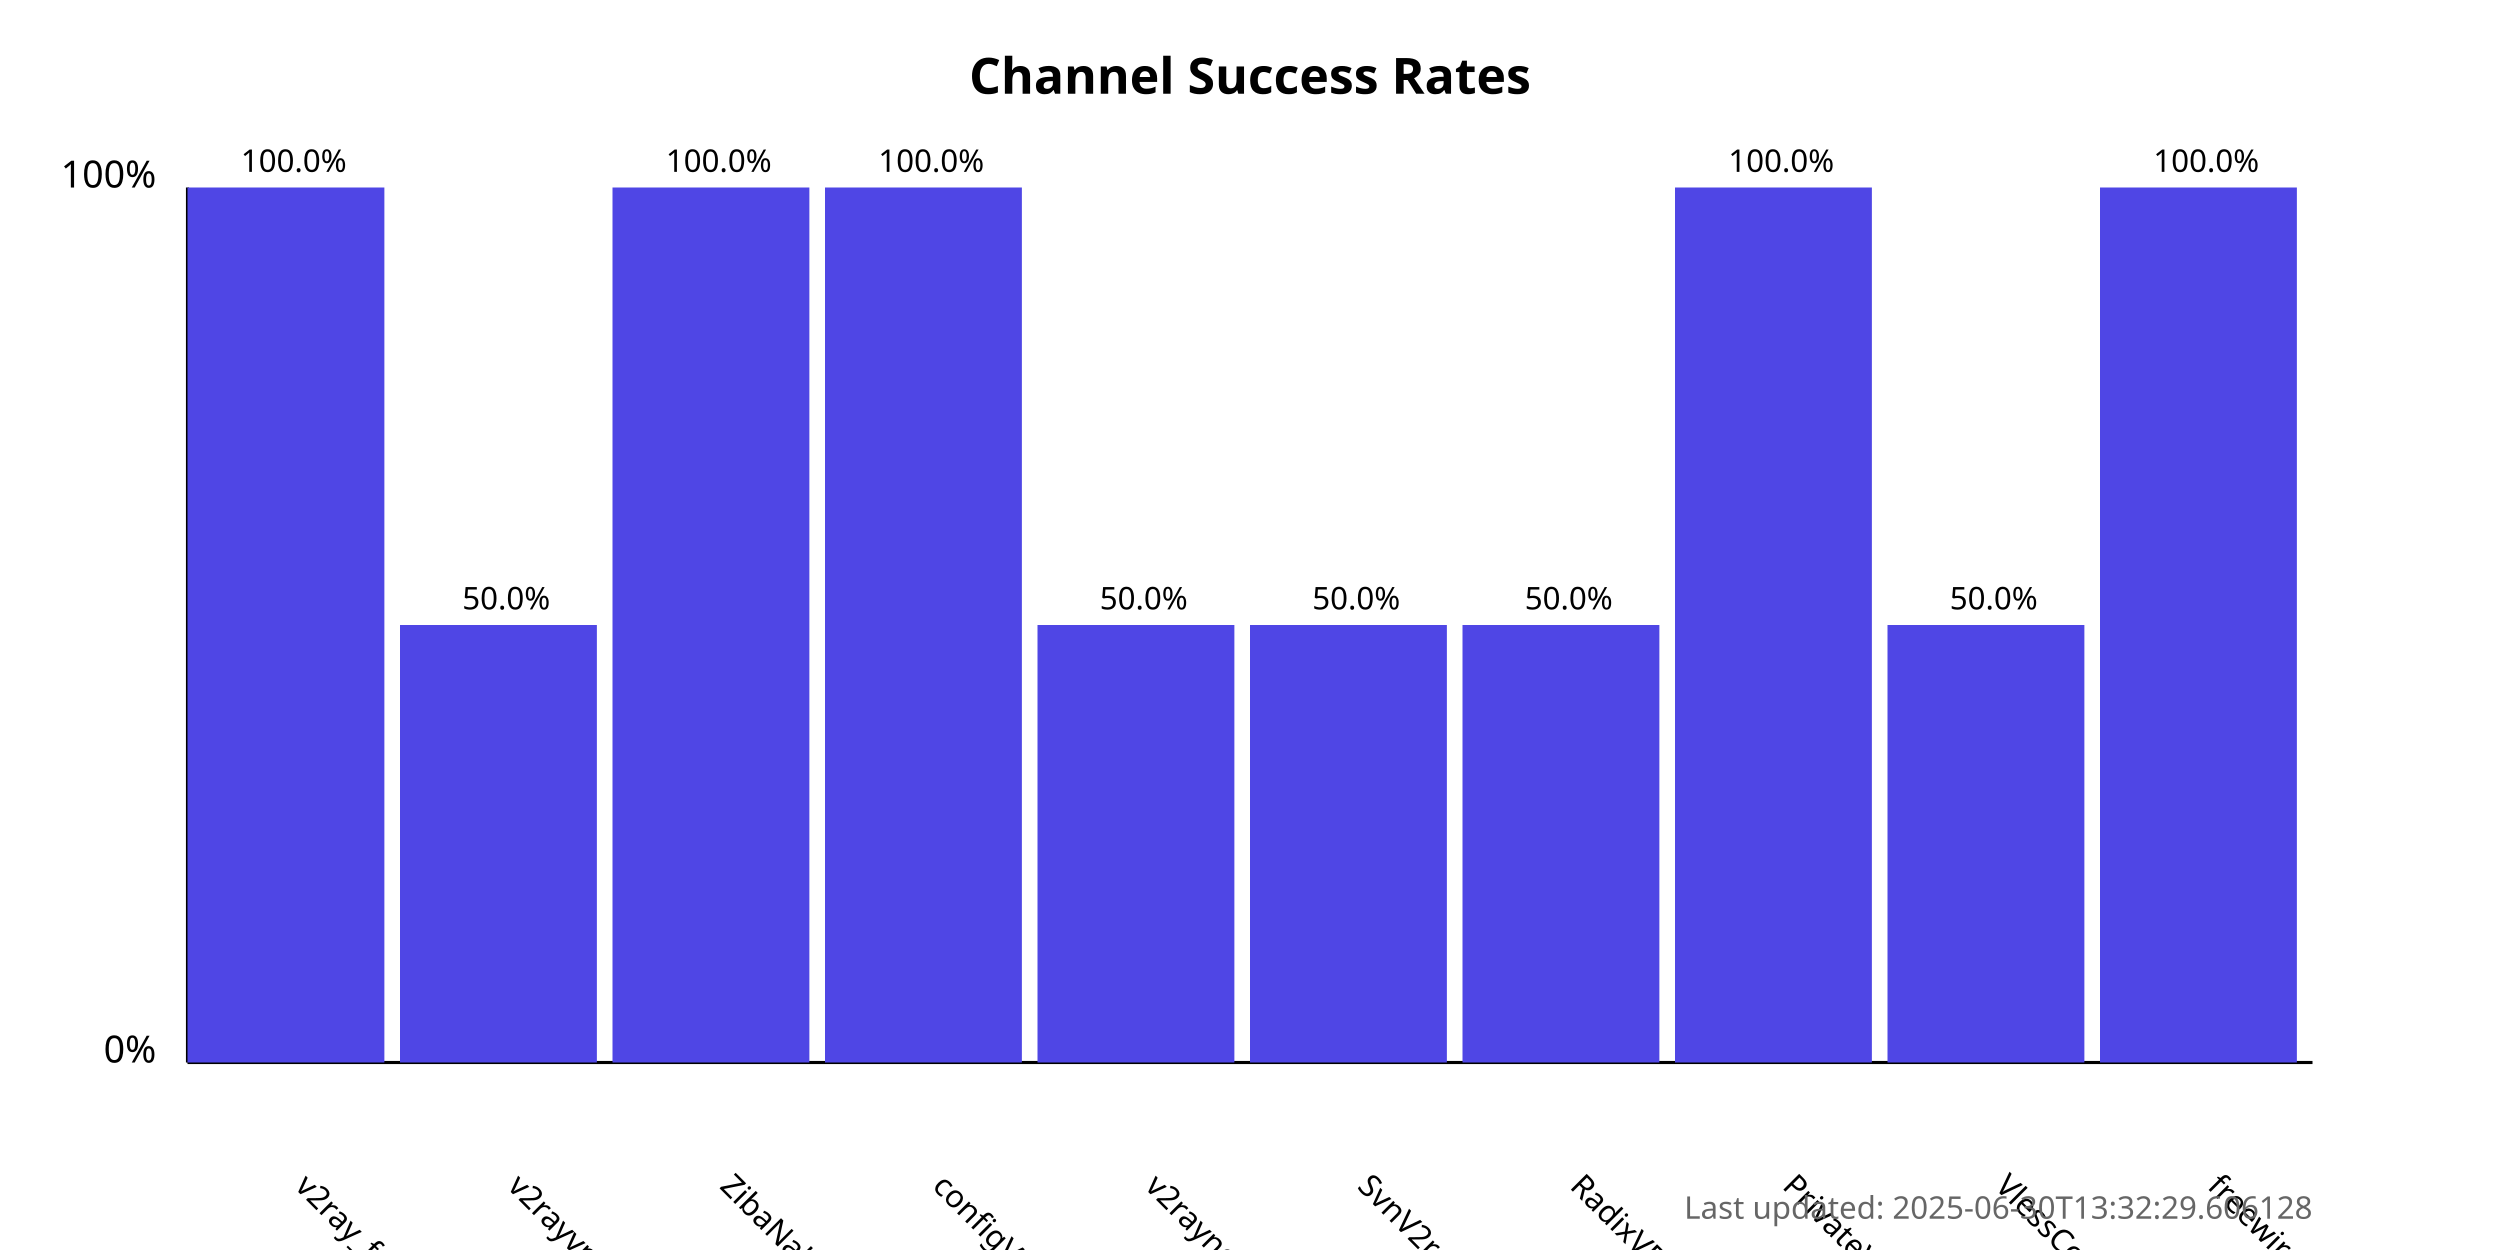
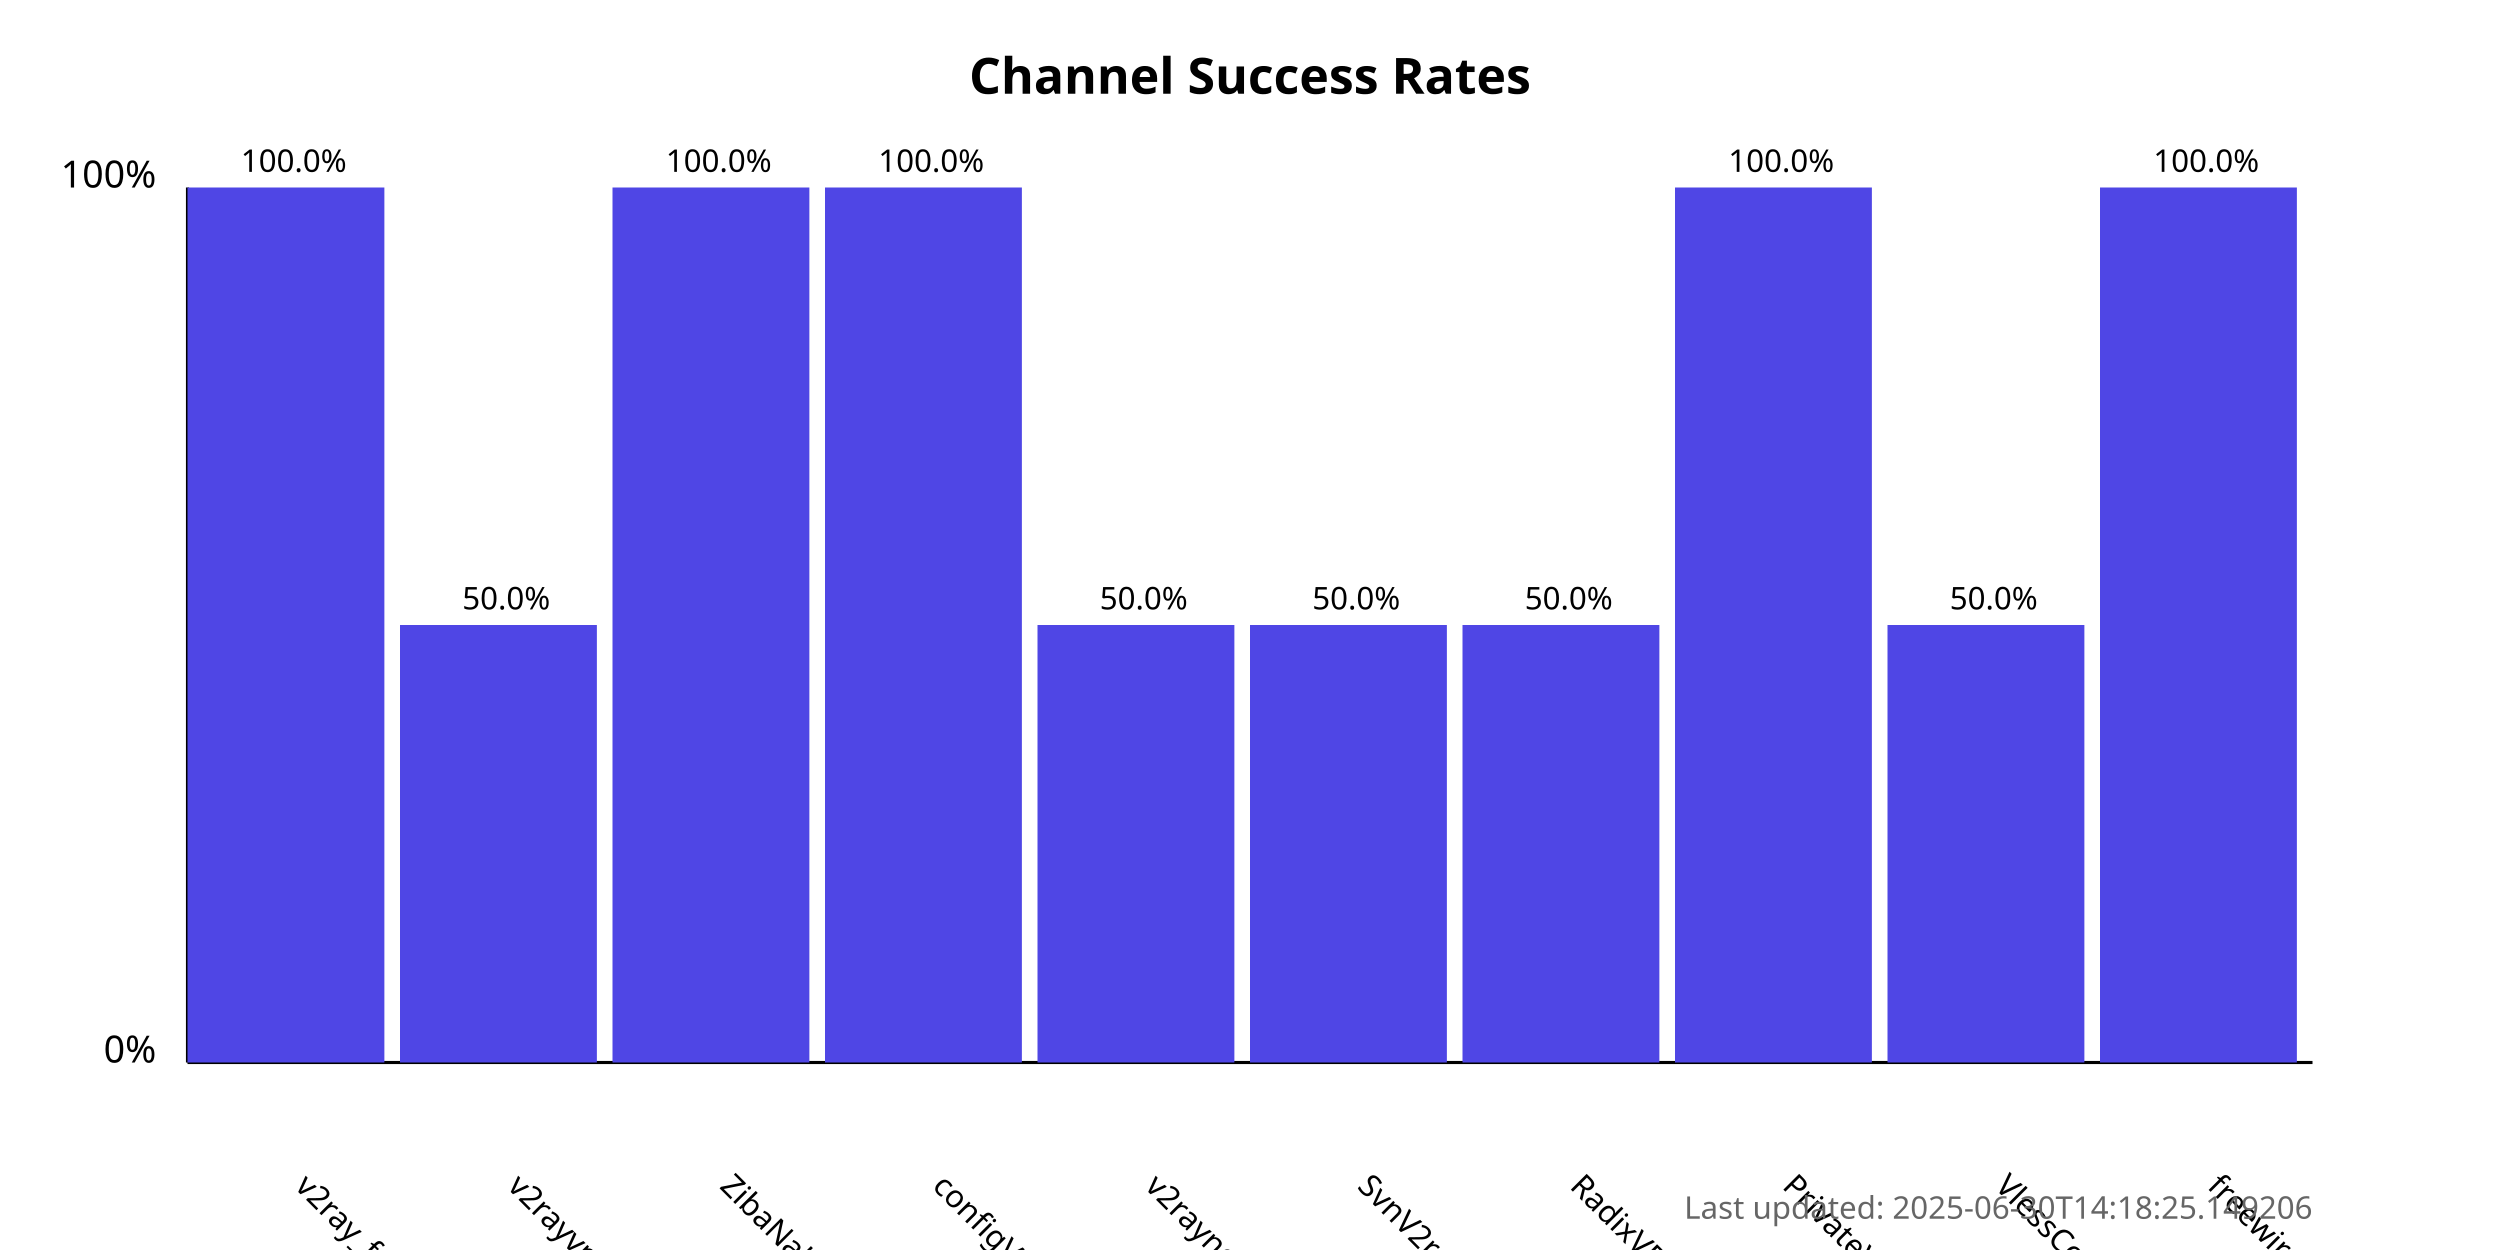
<svg xmlns="http://www.w3.org/2000/svg" width="800" height="400">
  <style>
            .chart-title { font: bold 16px sans-serif; }
            .axis-label { font: 12px sans-serif; }
            .tick-label { font: 10px sans-serif; }
            .bar { fill: #4f46e5; }
            .bar:hover { fill: #6366f1; }
            .timestamp { font: 10px sans-serif; fill: #666; }
        </style>
  <text x="400.0" y="30" text-anchor="middle" class="chart-title">
            Channel Success Rates
        </text>
  <line x1="60" y1="340" x2="60" y2="60" stroke="black" stroke-width="1" />
  <line x1="60" y1="340" x2="740" y2="340" stroke="black" stroke-width="1" />
  <text x="50" y="340" text-anchor="end" class="axis-label">0%</text>
  <text x="50" y="60" text-anchor="end" class="axis-label">100%</text>
  <g>
    <rect x="60" y="60.0" width="63.0" height="280.0" class="bar" />
    <text x="94.0" y="380" transform="rotate(45, 94.0, 380)" text-anchor="start" class="tick-label">
                v2ray_free_conf
            </text>
    <text x="94.0" y="55.0" text-anchor="middle" class="tick-label">
                100.0%
            </text>
  </g>
  <g>
    <rect x="128.0" y="200.0" width="63.0" height="140.0" class="bar" />
    <text x="162.0" y="380" transform="rotate(45, 162.0, 380)" text-anchor="start" class="tick-label">
                v2rayvpno
            </text>
    <text x="162.0" y="195.0" text-anchor="middle" class="tick-label">
                50.0%
            </text>
  </g>
  <g>
    <rect x="196.0" y="60.0" width="63.0" height="280.0" class="bar" />
    <text x="230.0" y="380" transform="rotate(45, 230.0, 380)" text-anchor="start" class="tick-label">
                ZibaNabz
            </text>
    <text x="230.0" y="55.0" text-anchor="middle" class="tick-label">
                100.0%
            </text>
  </g>
  <g>
    <rect x="264.0" y="60.0" width="63.0" height="280.0" class="bar" />
    <text x="298.0" y="380" transform="rotate(45, 298.0, 380)" text-anchor="start" class="tick-label">
                configV2rayForFree
            </text>
    <text x="298.0" y="55.0" text-anchor="middle" class="tick-label">
                100.0%
            </text>
  </g>
  <g>
    <rect x="332.0" y="200.0" width="63.0" height="140.0" class="bar" />
    <text x="366.0" y="380" transform="rotate(45, 366.0, 380)" text-anchor="start" class="tick-label">
                v2rayngvpn
            </text>
    <text x="366.0" y="195.0" text-anchor="middle" class="tick-label">
                50.0%
            </text>
  </g>
  <g>
    <rect x="400.0" y="200.0" width="63.0" height="140.0" class="bar" />
    <text x="434.0" y="380" transform="rotate(45, 434.0, 380)" text-anchor="start" class="tick-label">
                SvnV2ray
            </text>
    <text x="434.0" y="195.0" text-anchor="middle" class="tick-label">
                50.0%
            </text>
  </g>
  <g>
    <rect x="468.0" y="200.0" width="63.0" height="140.0" class="bar" />
    <text x="502.0" y="380" transform="rotate(45, 502.0, 380)" text-anchor="start" class="tick-label">
                RadixVPN
            </text>
    <text x="502.0" y="195.0" text-anchor="middle" class="tick-label">
                50.0%
            </text>
  </g>
  <g>
    <rect x="536.0" y="60.0" width="63.0" height="280.0" class="bar" />
    <text x="570.0" y="380" transform="rotate(45, 570.0, 380)" text-anchor="start" class="tick-label">
                PrivateVPNs
            </text>
    <text x="570.0" y="55.0" text-anchor="middle" class="tick-label">
                100.0%
            </text>
  </g>
  <g>
    <rect x="604.0" y="200.0" width="63.0" height="140.0" class="bar" />
    <text x="638.0" y="380" transform="rotate(45, 638.0, 380)" text-anchor="start" class="tick-label">
                VlessConfig
            </text>
    <text x="638.0" y="195.0" text-anchor="middle" class="tick-label">
                50.0%
            </text>
  </g>
  <g>
    <rect x="672.0" y="60.0" width="63.0" height="280.0" class="bar" />
    <text x="706.0" y="380" transform="rotate(45, 706.0, 380)" text-anchor="start" class="tick-label">
                freewireguard
            </text>
    <text x="706.0" y="55.0" text-anchor="middle" class="tick-label">
                100.0%
            </text>
  </g>
  <text x="740" y="390" text-anchor="end" class="timestamp">
-             Last updated: 2025-06-30T13:32:29.606128
+             Last updated: 2025-06-30T14:18:25.149206
        </text>
</svg>
